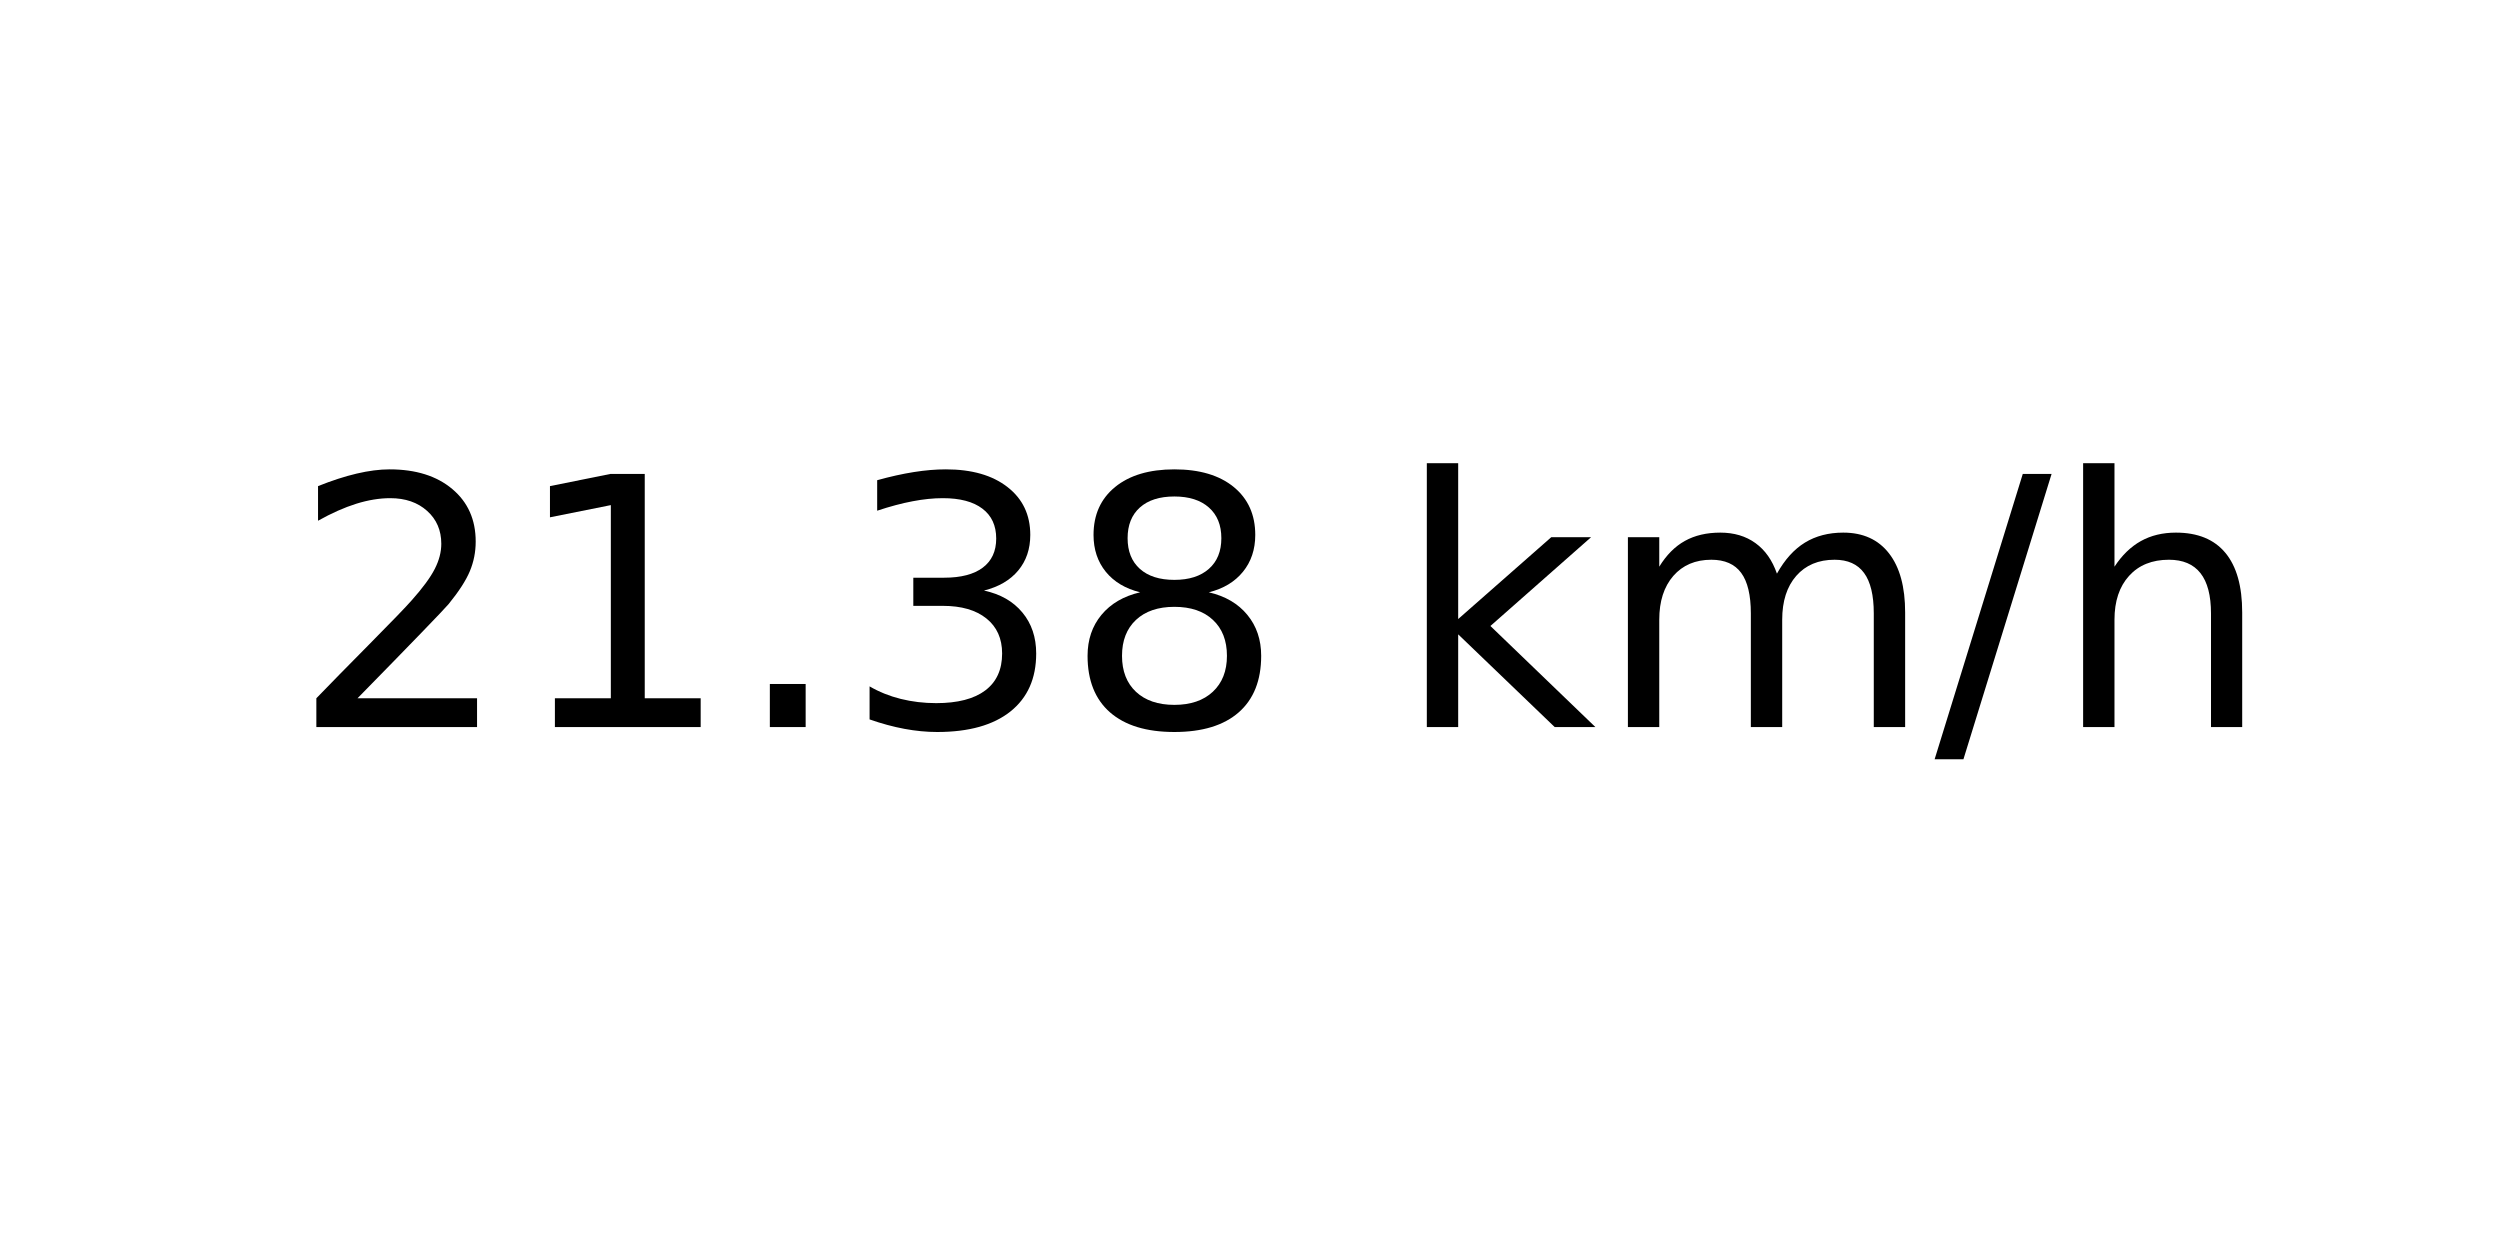
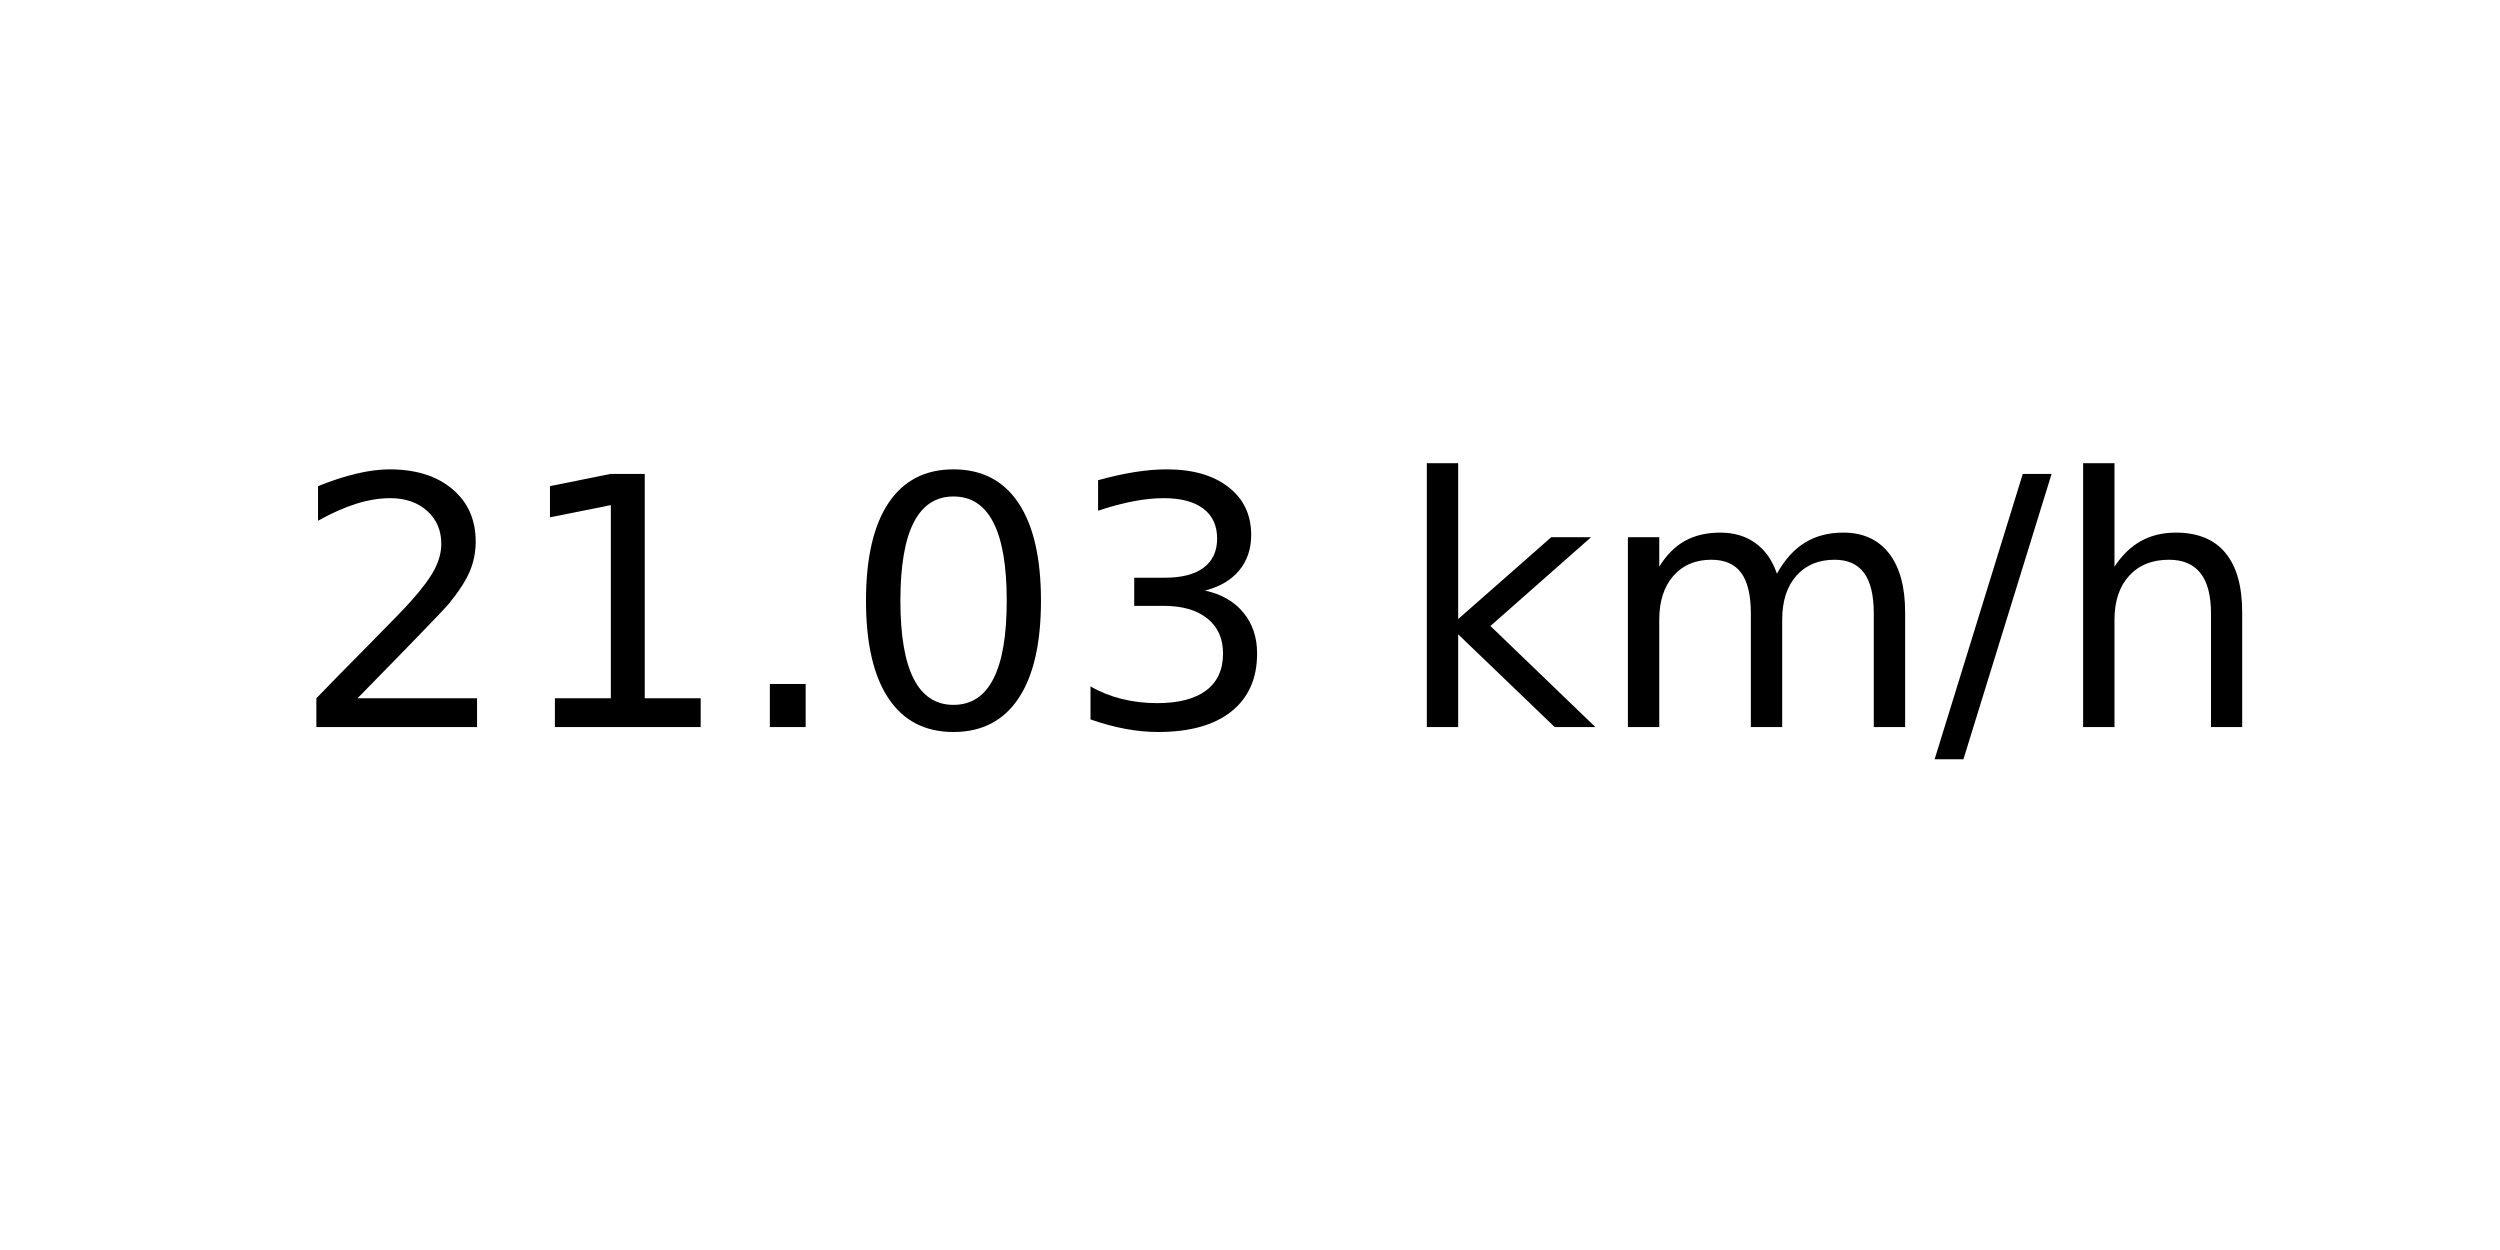
<svg xmlns="http://www.w3.org/2000/svg" xmlns:xlink="http://www.w3.org/1999/xlink" width="72pt" height="36pt" viewBox="0 0 72 36" version="1.1">
  <defs>
    <style type="text/css">*{stroke-linejoin: round; stroke-linecap: butt}</style>
  </defs>
  <g id="figure_1">
    <g id="axes_1">
      <g id="text_1">
        <g transform="translate(8.378125 20.93937) scale(0.1 -0.1)">
          <defs>
            <path id="DejaVuSans-32" d="M 1228 531  L 3431 531  L 3431 0  L 469 0  L 469 531  Q 828 903 1448 1529  Q 2069 2156 2228 2338  Q 2531 2678 2651 2914  Q 2772 3150 2772 3378  Q 2772 3750 2511 3984  Q 2250 4219 1831 4219  Q 1534 4219 1204 4116  Q 875 4013 500 3803  L 500 4441  Q 881 4594 1212 4672  Q 1544 4750 1819 4750  Q 2544 4750 2975 4387  Q 3406 4025 3406 3419  Q 3406 3131 3298 2873  Q 3191 2616 2906 2266  Q 2828 2175 2409 1742  Q 1991 1309 1228 531  z " transform="scale(0.015625)" />
            <path id="DejaVuSans-31" d="M 794 531  L 1825 531  L 1825 4091  L 703 3866  L 703 4441  L 1819 4666  L 2450 4666  L 2450 531  L 3481 531  L 3481 0  L 794 0  L 794 531  z " transform="scale(0.015625)" />
            <path id="DejaVuSans-2e" d="M 684 794  L 1344 794  L 1344 0  L 684 0  L 684 794  z " transform="scale(0.015625)" />
+             <path id="DejaVuSans-30" d="M 2034 4250  Q 1547 4250 1301 3770  Q 1056 3291 1056 2328  Q 1056 1369 1301 889  Q 1547 409 2034 409  Q 2525 409 2770 889  Q 3016 1369 3016 2328  Q 3016 3291 2770 3770  Q 2525 4250 2034 4250  z M 2034 4750  Q 2819 4750 3233 4129  Q 3647 3509 3647 2328  Q 3647 1150 3233 529  Q 2819 -91 2034 -91  Q 1250 -91 836 529  Q 422 1150 422 2328  Q 422 3509 836 4129  Q 1250 4750 2034 4750  z " transform="scale(0.015625)" />
            <path id="DejaVuSans-33" d="M 2597 2516  Q 3050 2419 3304 2112  Q 3559 1806 3559 1356  Q 3559 666 3084 287  Q 2609 -91 1734 -91  Q 1441 -91 1130 -33  Q 819 25 488 141  L 488 750  Q 750 597 1062 519  Q 1375 441 1716 441  Q 2309 441 2620 675  Q 2931 909 2931 1356  Q 2931 1769 2642 2001  Q 2353 2234 1838 2234  L 1294 2234  L 1294 2753  L 1863 2753  Q 2328 2753 2575 2939  Q 2822 3125 2822 3475  Q 2822 3834 2567 4026  Q 2313 4219 1838 4219  Q 1578 4219 1281 4162  Q 984 4106 628 3988  L 628 4550  Q 988 4650 1302 4700  Q 1616 4750 1894 4750  Q 2613 4750 3031 4423  Q 3450 4097 3450 3541  Q 3450 3153 3228 2886  Q 3006 2619 2597 2516  z " transform="scale(0.015625)" />
-             <path id="DejaVuSans-38" d="M 2034 2216  Q 1584 2216 1326 1975  Q 1069 1734 1069 1313  Q 1069 891 1326 650  Q 1584 409 2034 409  Q 2484 409 2743 651  Q 3003 894 3003 1313  Q 3003 1734 2745 1975  Q 2488 2216 2034 2216  z M 1403 2484  Q 997 2584 770 2862  Q 544 3141 544 3541  Q 544 4100 942 4425  Q 1341 4750 2034 4750  Q 2731 4750 3128 4425  Q 3525 4100 3525 3541  Q 3525 3141 3298 2862  Q 3072 2584 2669 2484  Q 3125 2378 3379 2068  Q 3634 1759 3634 1313  Q 3634 634 3220 271  Q 2806 -91 2034 -91  Q 1263 -91 848 271  Q 434 634 434 1313  Q 434 1759 690 2068  Q 947 2378 1403 2484  z M 1172 3481  Q 1172 3119 1398 2916  Q 1625 2713 2034 2713  Q 2441 2713 2670 2916  Q 2900 3119 2900 3481  Q 2900 3844 2670 4047  Q 2441 4250 2034 4250  Q 1625 4250 1398 4047  Q 1172 3844 1172 3481  z " transform="scale(0.015625)" />
            <path id="DejaVuSans-20" transform="scale(0.015625)" />
            <path id="DejaVuSans-6b" d="M 581 4863  L 1159 4863  L 1159 1991  L 2875 3500  L 3609 3500  L 1753 1863  L 3688 0  L 2938 0  L 1159 1709  L 1159 0  L 581 0  L 581 4863  z " transform="scale(0.015625)" />
            <path id="DejaVuSans-6d" d="M 3328 2828  Q 3544 3216 3844 3400  Q 4144 3584 4550 3584  Q 5097 3584 5394 3201  Q 5691 2819 5691 2113  L 5691 0  L 5113 0  L 5113 2094  Q 5113 2597 4934 2840  Q 4756 3084 4391 3084  Q 3944 3084 3684 2787  Q 3425 2491 3425 1978  L 3425 0  L 2847 0  L 2847 2094  Q 2847 2600 2669 2842  Q 2491 3084 2119 3084  Q 1678 3084 1418 2786  Q 1159 2488 1159 1978  L 1159 0  L 581 0  L 581 3500  L 1159 3500  L 1159 2956  Q 1356 3278 1631 3431  Q 1906 3584 2284 3584  Q 2666 3584 2933 3390  Q 3200 3197 3328 2828  z " transform="scale(0.015625)" />
            <path id="DejaVuSans-2f" d="M 1625 4666  L 2156 4666  L 531 -594  L 0 -594  L 1625 4666  z " transform="scale(0.015625)" />
            <path id="DejaVuSans-68" d="M 3513 2113  L 3513 0  L 2938 0  L 2938 2094  Q 2938 2591 2744 2837  Q 2550 3084 2163 3084  Q 1697 3084 1428 2787  Q 1159 2491 1159 1978  L 1159 0  L 581 0  L 581 4863  L 1159 4863  L 1159 2956  Q 1366 3272 1645 3428  Q 1925 3584 2291 3584  Q 2894 3584 3203 3211  Q 3513 2838 3513 2113  z " transform="scale(0.015625)" />
          </defs>
          <use xlink:href="#DejaVuSans-32" />
          <use xlink:href="#DejaVuSans-31" x="63.623" />
          <use xlink:href="#DejaVuSans-2e" x="127.246" />
-           <use xlink:href="#DejaVuSans-33" x="159.033" />
-           <use xlink:href="#DejaVuSans-38" x="222.656" />
+           <use xlink:href="#DejaVuSans-30" x="159.033" />
+           <use xlink:href="#DejaVuSans-33" x="222.656" />
          <use xlink:href="#DejaVuSans-20" x="286.279" />
          <use xlink:href="#DejaVuSans-6b" x="318.066" />
          <use xlink:href="#DejaVuSans-6d" x="375.977" />
          <use xlink:href="#DejaVuSans-2f" x="473.389" />
          <use xlink:href="#DejaVuSans-68" x="507.08" />
        </g>
      </g>
    </g>
  </g>
</svg>
